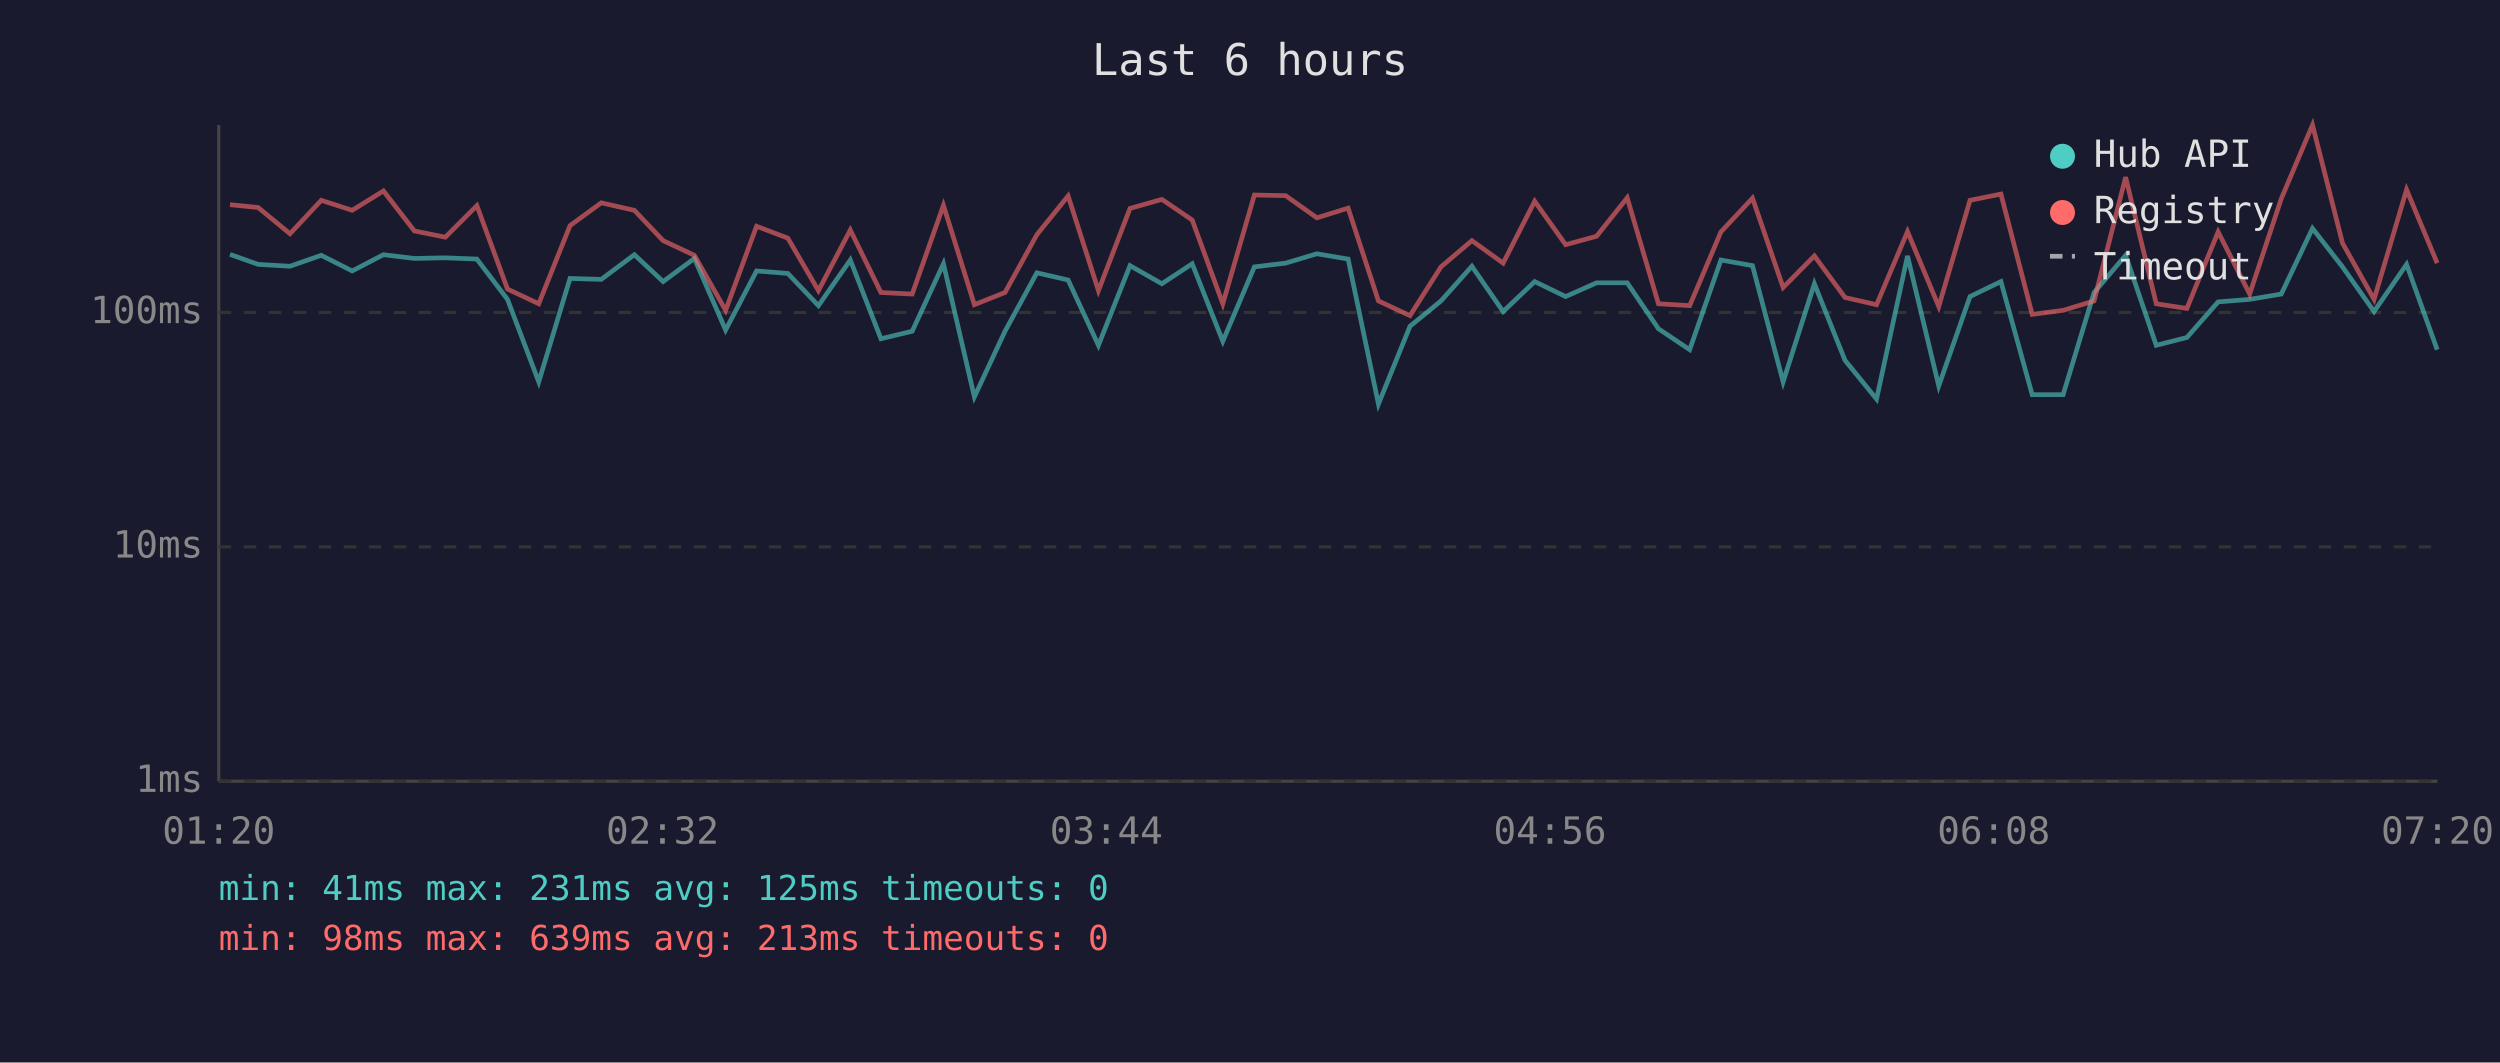
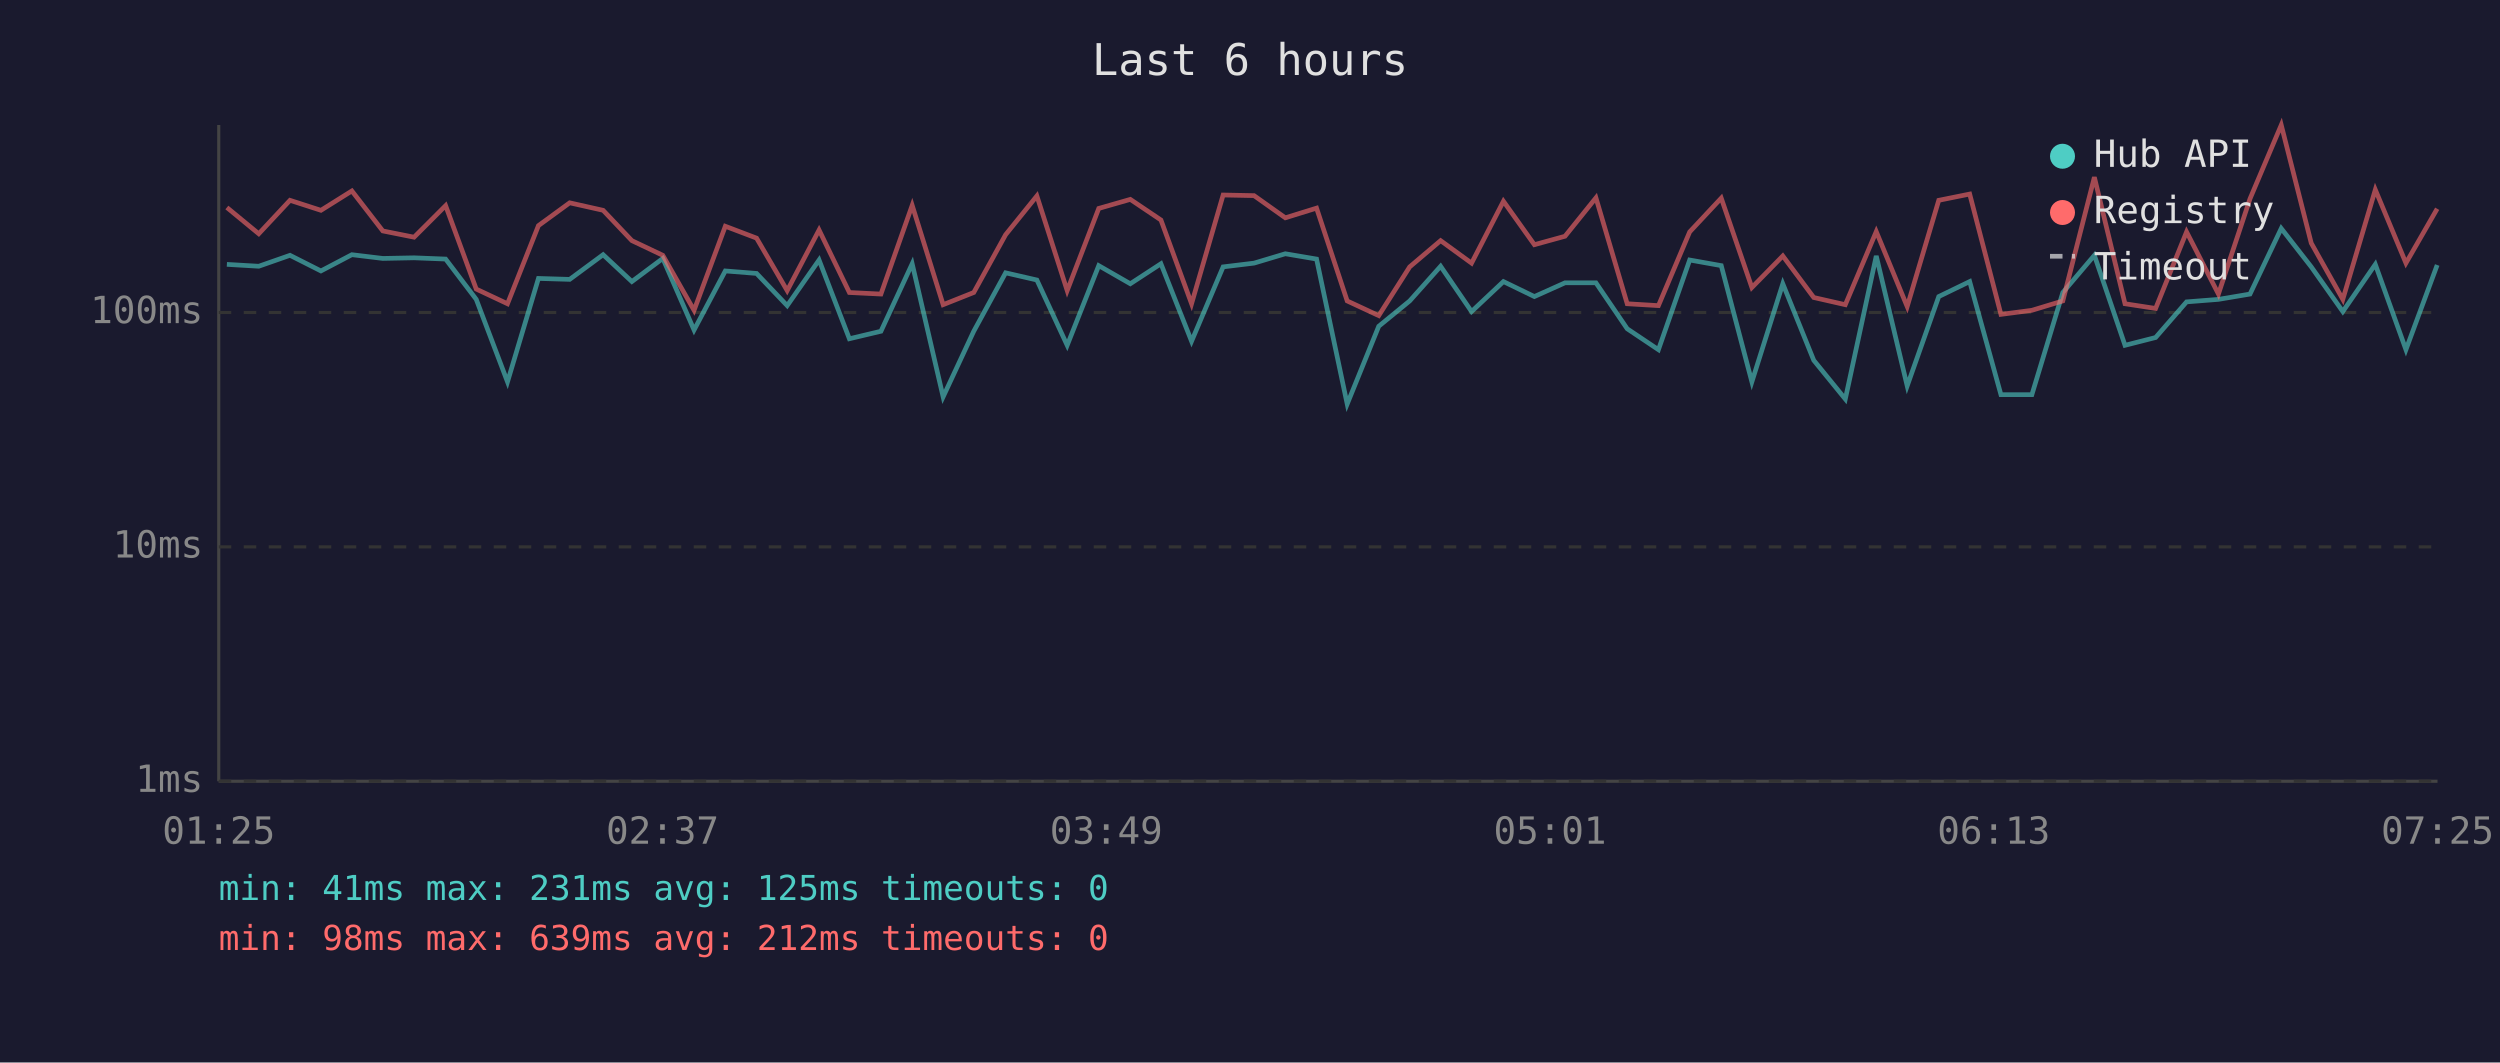
<svg xmlns="http://www.w3.org/2000/svg" viewBox="0 0 800 340" font-family="monospace" font-size="12">
  <rect width="800" height="340" fill="#1a1a2e" />
  <text x="400" y="24" fill="#e0e0e0" font-size="14" text-anchor="middle">Last 6 hours</text>
  <line x1="70" y1="40" x2="70" y2="250" stroke="#444" stroke-width="1" />
  <line x1="70" y1="250" x2="780" y2="250" stroke="#444" stroke-width="1" />
  <line x1="70" y1="250" x2="780" y2="250" stroke="#333" stroke-width="1" stroke-dasharray="4" />
  <text x="65" y="250" fill="#888" text-anchor="end" dominant-baseline="middle">1ms</text>
  <line x1="70" y1="175" x2="780" y2="175" stroke="#333" stroke-width="1" stroke-dasharray="4" />
  <text x="65" y="175" fill="#888" text-anchor="end" dominant-baseline="middle">10ms</text>
  <line x1="70" y1="100" x2="780" y2="100" stroke="#333" stroke-width="1" stroke-dasharray="4" />
  <text x="65" y="100" fill="#888" text-anchor="end" dominant-baseline="middle">100ms</text>
-   <text x="70" y="270" fill="#888" text-anchor="middle">01:20</text>
-   <text x="212" y="270" fill="#888" text-anchor="middle">02:32</text>
-   <text x="354" y="270" fill="#888" text-anchor="middle">03:44</text>
-   <text x="496" y="270" fill="#888" text-anchor="middle">04:56</text>
-   <text x="638" y="270" fill="#888" text-anchor="middle">06:08</text>
-   <text x="780" y="270" fill="#888" text-anchor="middle">07:20</text>
-   <polyline points="73.6,81.4 82.6,84.6 92.8,85.2 102.8,81.7 112.7,86.7 122.7,81.5 132.6,82.7 142.5,82.5 152.6,82.9 162.4,95.8 172.4,122.2 182.4,89.1 192.4,89.4 203.0,81.5 212.2,90.1 222.2,82.7 232.2,105.6 242.1,86.7 252.1,87.5 261.9,97.8 272.1,83.2 281.9,108.4 291.9,106.0 301.9,84.4 311.8,127.0 321.6,106.0 331.8,87.3 341.8,89.6 351.5,110.5 361.6,85.0 371.8,90.8 381.5,84.4 391.3,109.2 401.4,85.4 411.4,84.2 421.4,81.2 431.4,82.9 441.1,129.3 451.2,104.4 461.1,96.3 471.0,85.2 481.0,99.7 491.1,90.1 501.0,94.9 510.9,90.5 520.7,90.5 530.7,105.2 540.7,111.9 550.7,83.2 560.8,85.0 570.6,122.2 580.6,90.8 590.4,115.3 600.5,127.7 610.4,81.9 620.4,123.5 630.4,94.9 640.3,90.1 650.3,126.3 660.2,126.3 670.1,93.6 680.2,81.7 690.0,110.5 699.8,108.0 709.8,96.6 719.9,95.8 730.0,94.1 740.0,73.1 749.6,85.4 759.7,99.7 770.1,84.6 779.9,111.9" fill="none" stroke="#4ecdc4" stroke-width="1.5" opacity="0.6" />
-   <polyline points="73.6,65.5 82.6,66.4 92.8,74.8 102.8,64.1 112.7,67.3 122.7,61.1 132.6,73.9 142.5,75.9 152.6,65.8 162.4,92.5 172.4,97.2 182.4,72.2 192.4,64.9 203.0,67.3 212.2,77.0 222.2,81.7 232.2,99.3 242.1,72.4 252.1,76.2 261.9,93.0 272.1,73.6 281.9,93.6 291.9,94.1 301.9,65.7 311.8,97.5 321.6,93.6 331.8,75.1 341.8,62.7 351.5,93.0 361.6,66.7 371.8,63.8 381.5,70.4 391.3,97.2 401.4,62.4 411.4,62.6 421.4,69.7 431.4,66.6 441.1,96.3 451.2,101.0 461.1,85.4 471.0,77.0 481.0,84.2 491.1,64.4 501.0,78.3 510.9,75.6 520.7,63.3 530.7,97.2 540.7,97.8 550.7,74.2 560.8,63.4 570.6,92.0 580.6,81.9 590.4,95.2 600.5,97.5 610.4,74.1 620.4,98.1 630.4,64.1 640.3,62.1 650.3,100.6 660.2,99.3 670.1,96.3 680.2,56.7 690.0,97.2 699.8,98.7 709.8,74.2 719.9,94.1 730.0,63.6 740.0,40.0 749.6,77.8 759.7,95.8 770.1,60.7 779.9,84.2" fill="none" stroke="#ff6b6b" stroke-width="1.5" opacity="0.6" />
+   <text x="70" y="270" fill="#888" text-anchor="middle">01:25</text>
+   <text x="212" y="270" fill="#888" text-anchor="middle">02:37</text>
+   <text x="354" y="270" fill="#888" text-anchor="middle">03:49</text>
+   <text x="496" y="270" fill="#888" text-anchor="middle">05:01</text>
+   <text x="638" y="270" fill="#888" text-anchor="middle">06:13</text>
+   <text x="780" y="270" fill="#888" text-anchor="middle">07:25</text>
+   <polyline points="72.6,84.6 82.8,85.2 92.8,81.7 102.7,86.7 112.6,81.5 122.5,82.7 132.5,82.5 142.6,82.9 152.4,95.8 162.4,122.2 172.3,89.1 182.3,89.4 193.0,81.5 202.2,90.1 212.1,82.7 222.1,105.6 232.1,86.7 242.1,87.5 251.9,97.8 262.1,83.2 271.8,108.4 281.9,106.0 291.9,84.4 301.8,127.0 311.6,106.0 321.8,87.3 331.8,89.6 341.5,110.5 351.6,85.0 361.7,90.8 371.5,84.4 381.3,109.2 391.4,85.4 401.3,84.2 411.3,81.2 421.3,82.9 431.1,129.3 441.2,104.4 451.1,96.3 461.0,85.2 470.9,99.7 481.1,90.1 491.0,94.9 500.8,90.5 510.7,90.5 520.7,105.2 530.7,111.9 540.7,83.2 550.8,85.0 560.6,122.2 570.5,90.8 580.4,115.3 590.5,127.7 600.4,81.9 610.3,123.5 620.4,94.9 630.3,90.1 640.3,126.3 650.2,126.3 660.1,93.6 670.2,81.7 680.0,110.5 689.8,108.0 699.7,96.6 709.9,95.8 720.0,94.1 730.0,73.1 739.6,85.4 749.7,99.7 760.1,84.6 769.9,111.9 779.9,84.8" fill="none" stroke="#4ecdc4" stroke-width="1.5" opacity="0.6" />
+   <polyline points="72.6,66.4 82.8,74.8 92.8,64.1 102.7,67.3 112.6,61.1 122.5,73.9 132.5,75.9 142.6,65.8 152.4,92.5 162.4,97.2 172.3,72.2 182.3,64.9 193.0,67.3 202.2,77.0 212.1,81.7 222.1,99.3 232.1,72.4 242.1,76.2 251.9,93.0 262.1,73.6 271.8,93.6 281.9,94.1 291.9,65.7 301.8,97.5 311.6,93.6 321.8,75.1 331.8,62.7 341.5,93.0 351.6,66.7 361.7,63.8 371.5,70.4 381.3,97.2 391.4,62.4 401.3,62.6 411.3,69.7 421.3,66.6 431.1,96.3 441.2,101.0 451.1,85.4 461.0,77.0 470.9,84.2 481.1,64.4 491.0,78.3 500.8,75.6 510.7,63.3 520.7,97.2 530.7,97.8 540.7,74.2 550.8,63.4 560.6,92.0 570.5,81.9 580.4,95.2 590.5,97.5 600.4,74.1 610.3,98.1 620.4,64.1 630.3,62.1 640.3,100.6 650.2,99.3 660.1,96.3 670.2,56.7 680.0,97.2 689.8,98.7 699.7,74.2 709.9,94.1 720.0,63.6 730.0,40.0 739.6,77.8 749.7,95.8 760.1,60.7 769.9,84.2 779.9,66.8" fill="none" stroke="#ff6b6b" stroke-width="1.5" opacity="0.6" />
  <circle cx="660" cy="50" r="4" fill="#4ecdc4" />
  <text x="670" y="50" fill="#e0e0e0" dominant-baseline="middle">Hub API</text>
  <circle cx="660" cy="68" r="4" fill="#ff6b6b" />
  <text x="670" y="68" fill="#e0e0e0" dominant-baseline="middle">Registry</text>
  <line x1="656" y1="82" x2="664" y2="82" stroke="#e0e0e0" stroke-width="1.5" stroke-dasharray="4,3" opacity="0.7" />
  <text x="670" y="86" fill="#e0e0e0" dominant-baseline="middle">Timeout</text>
  <text x="70" y="288" fill="#4ecdc4" font-size="11">min: 41ms  max: 231ms  avg: 125ms  timeouts: 0</text>
-   <text x="70" y="304" fill="#ff6b6b" font-size="11">min: 98ms  max: 639ms  avg: 213ms  timeouts: 0</text>
+   <text x="70" y="304" fill="#ff6b6b" font-size="11">min: 98ms  max: 639ms  avg: 212ms  timeouts: 0</text>
</svg>
